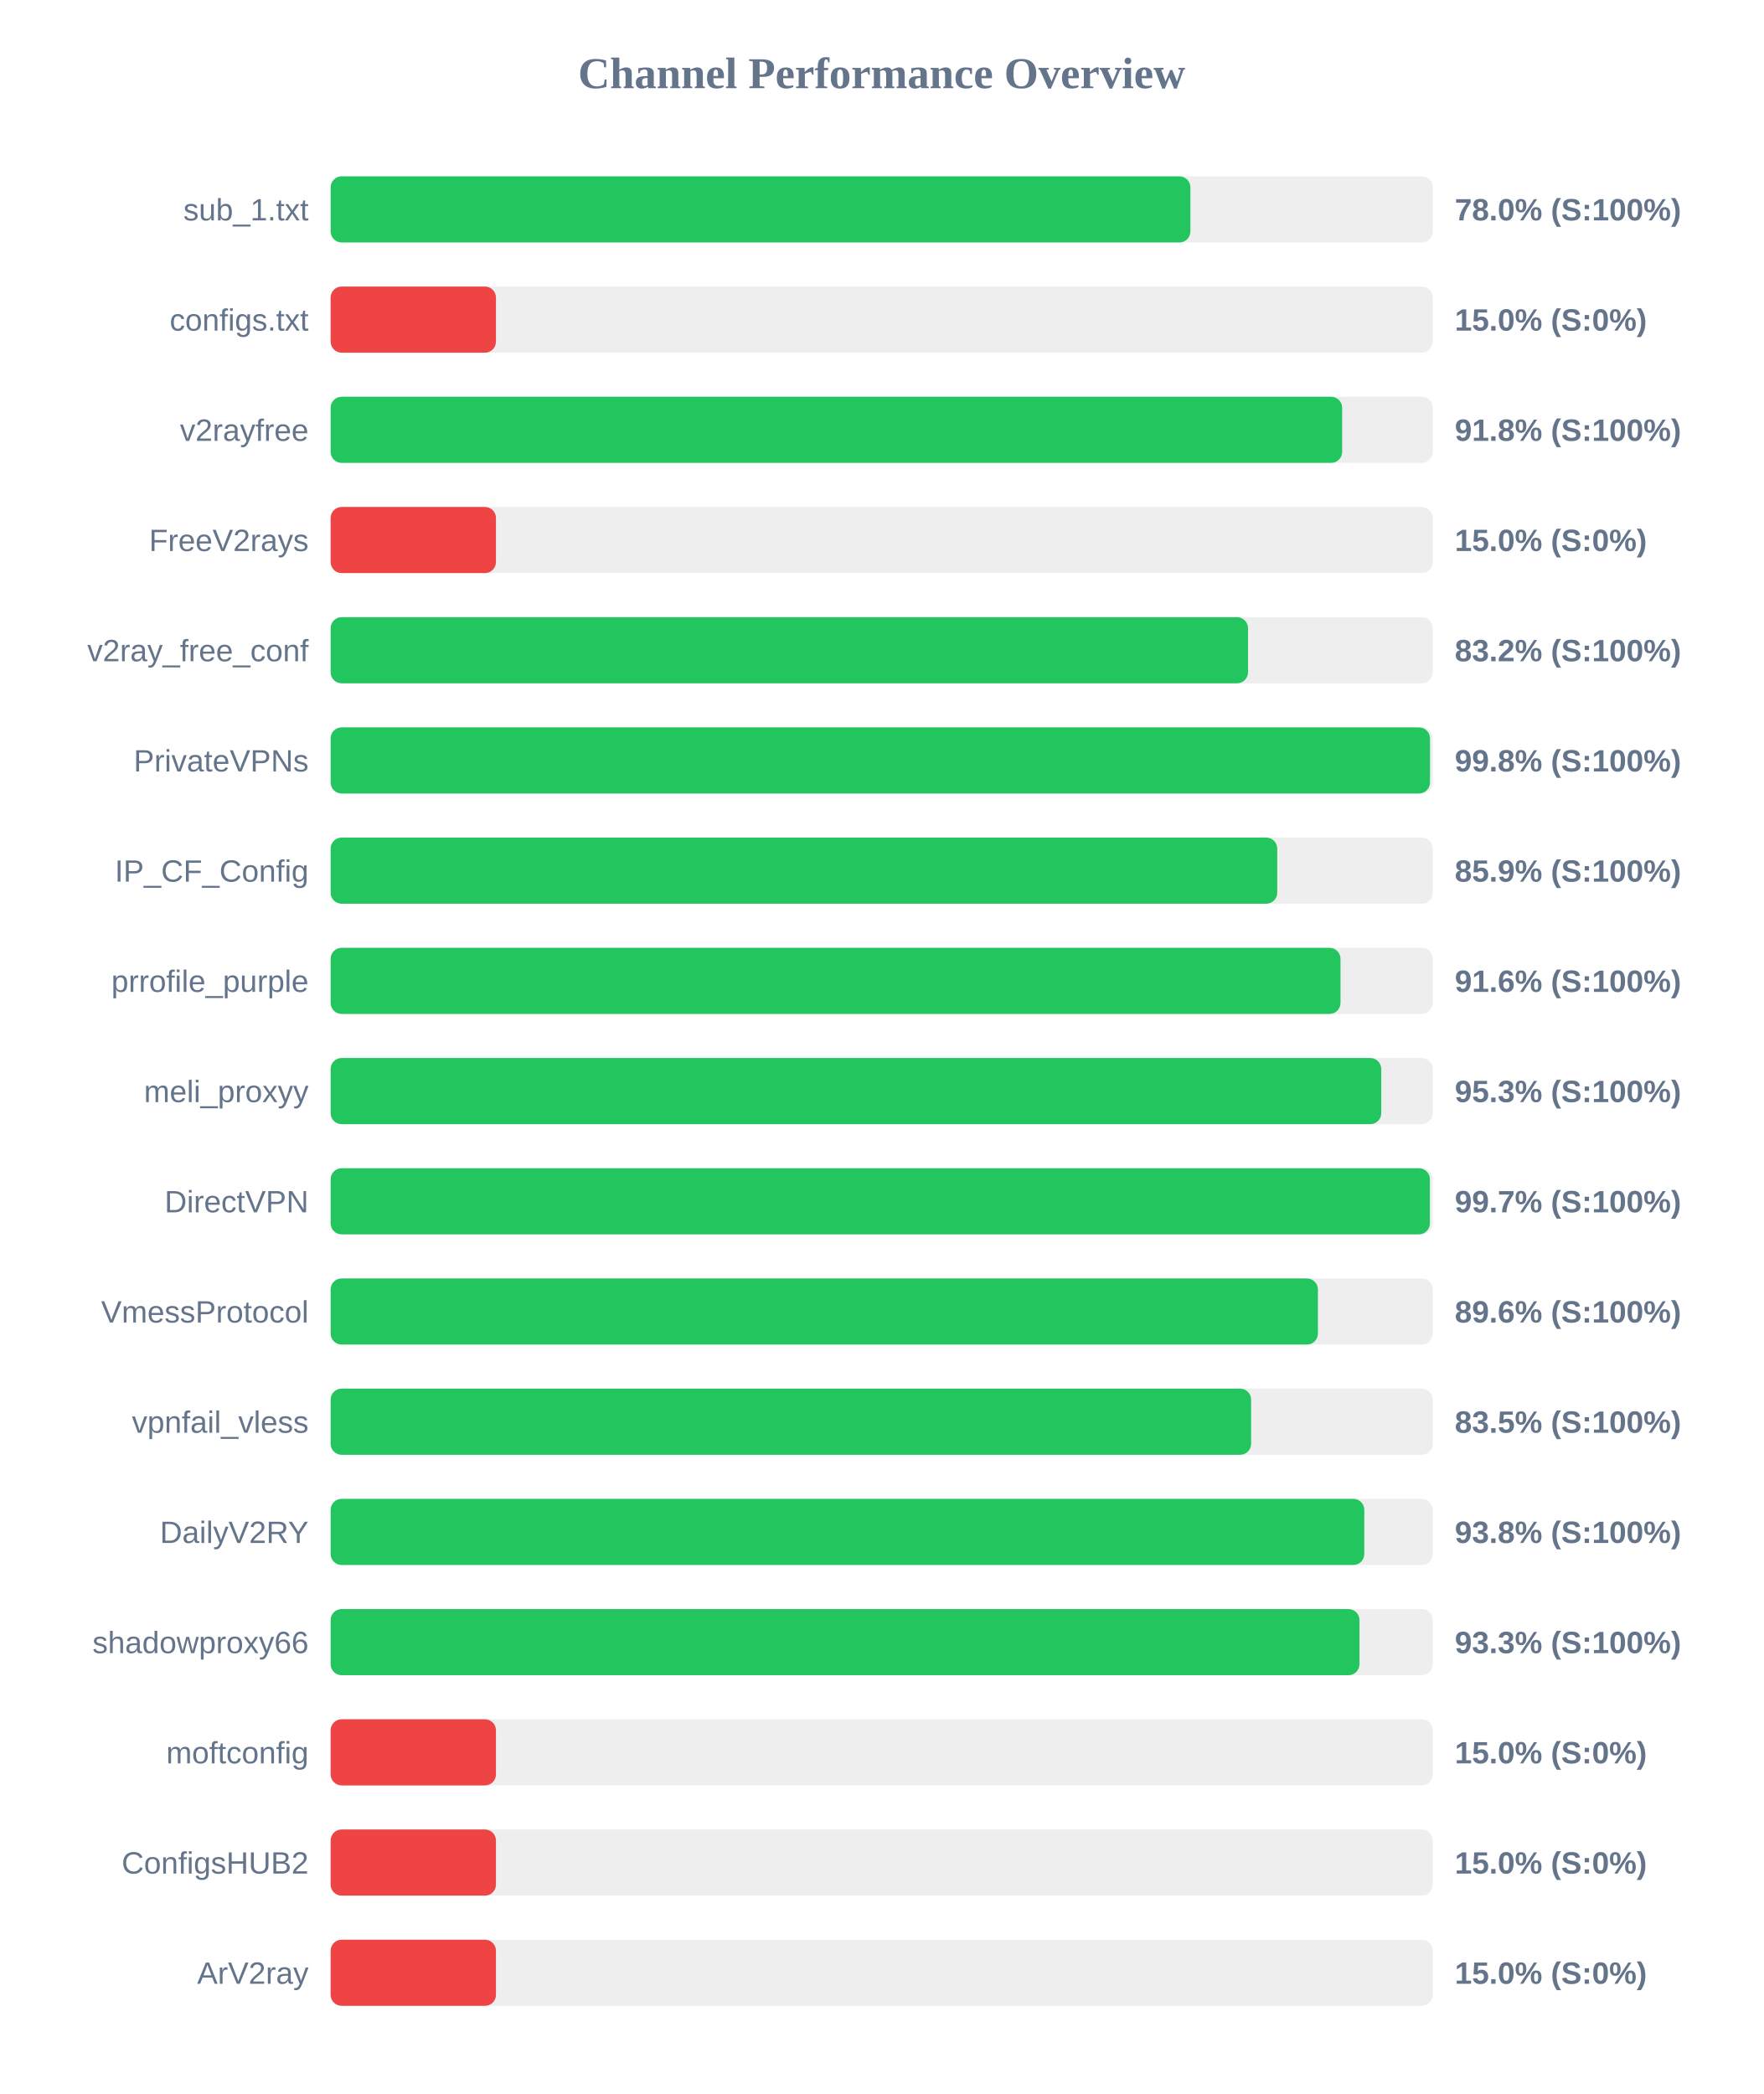
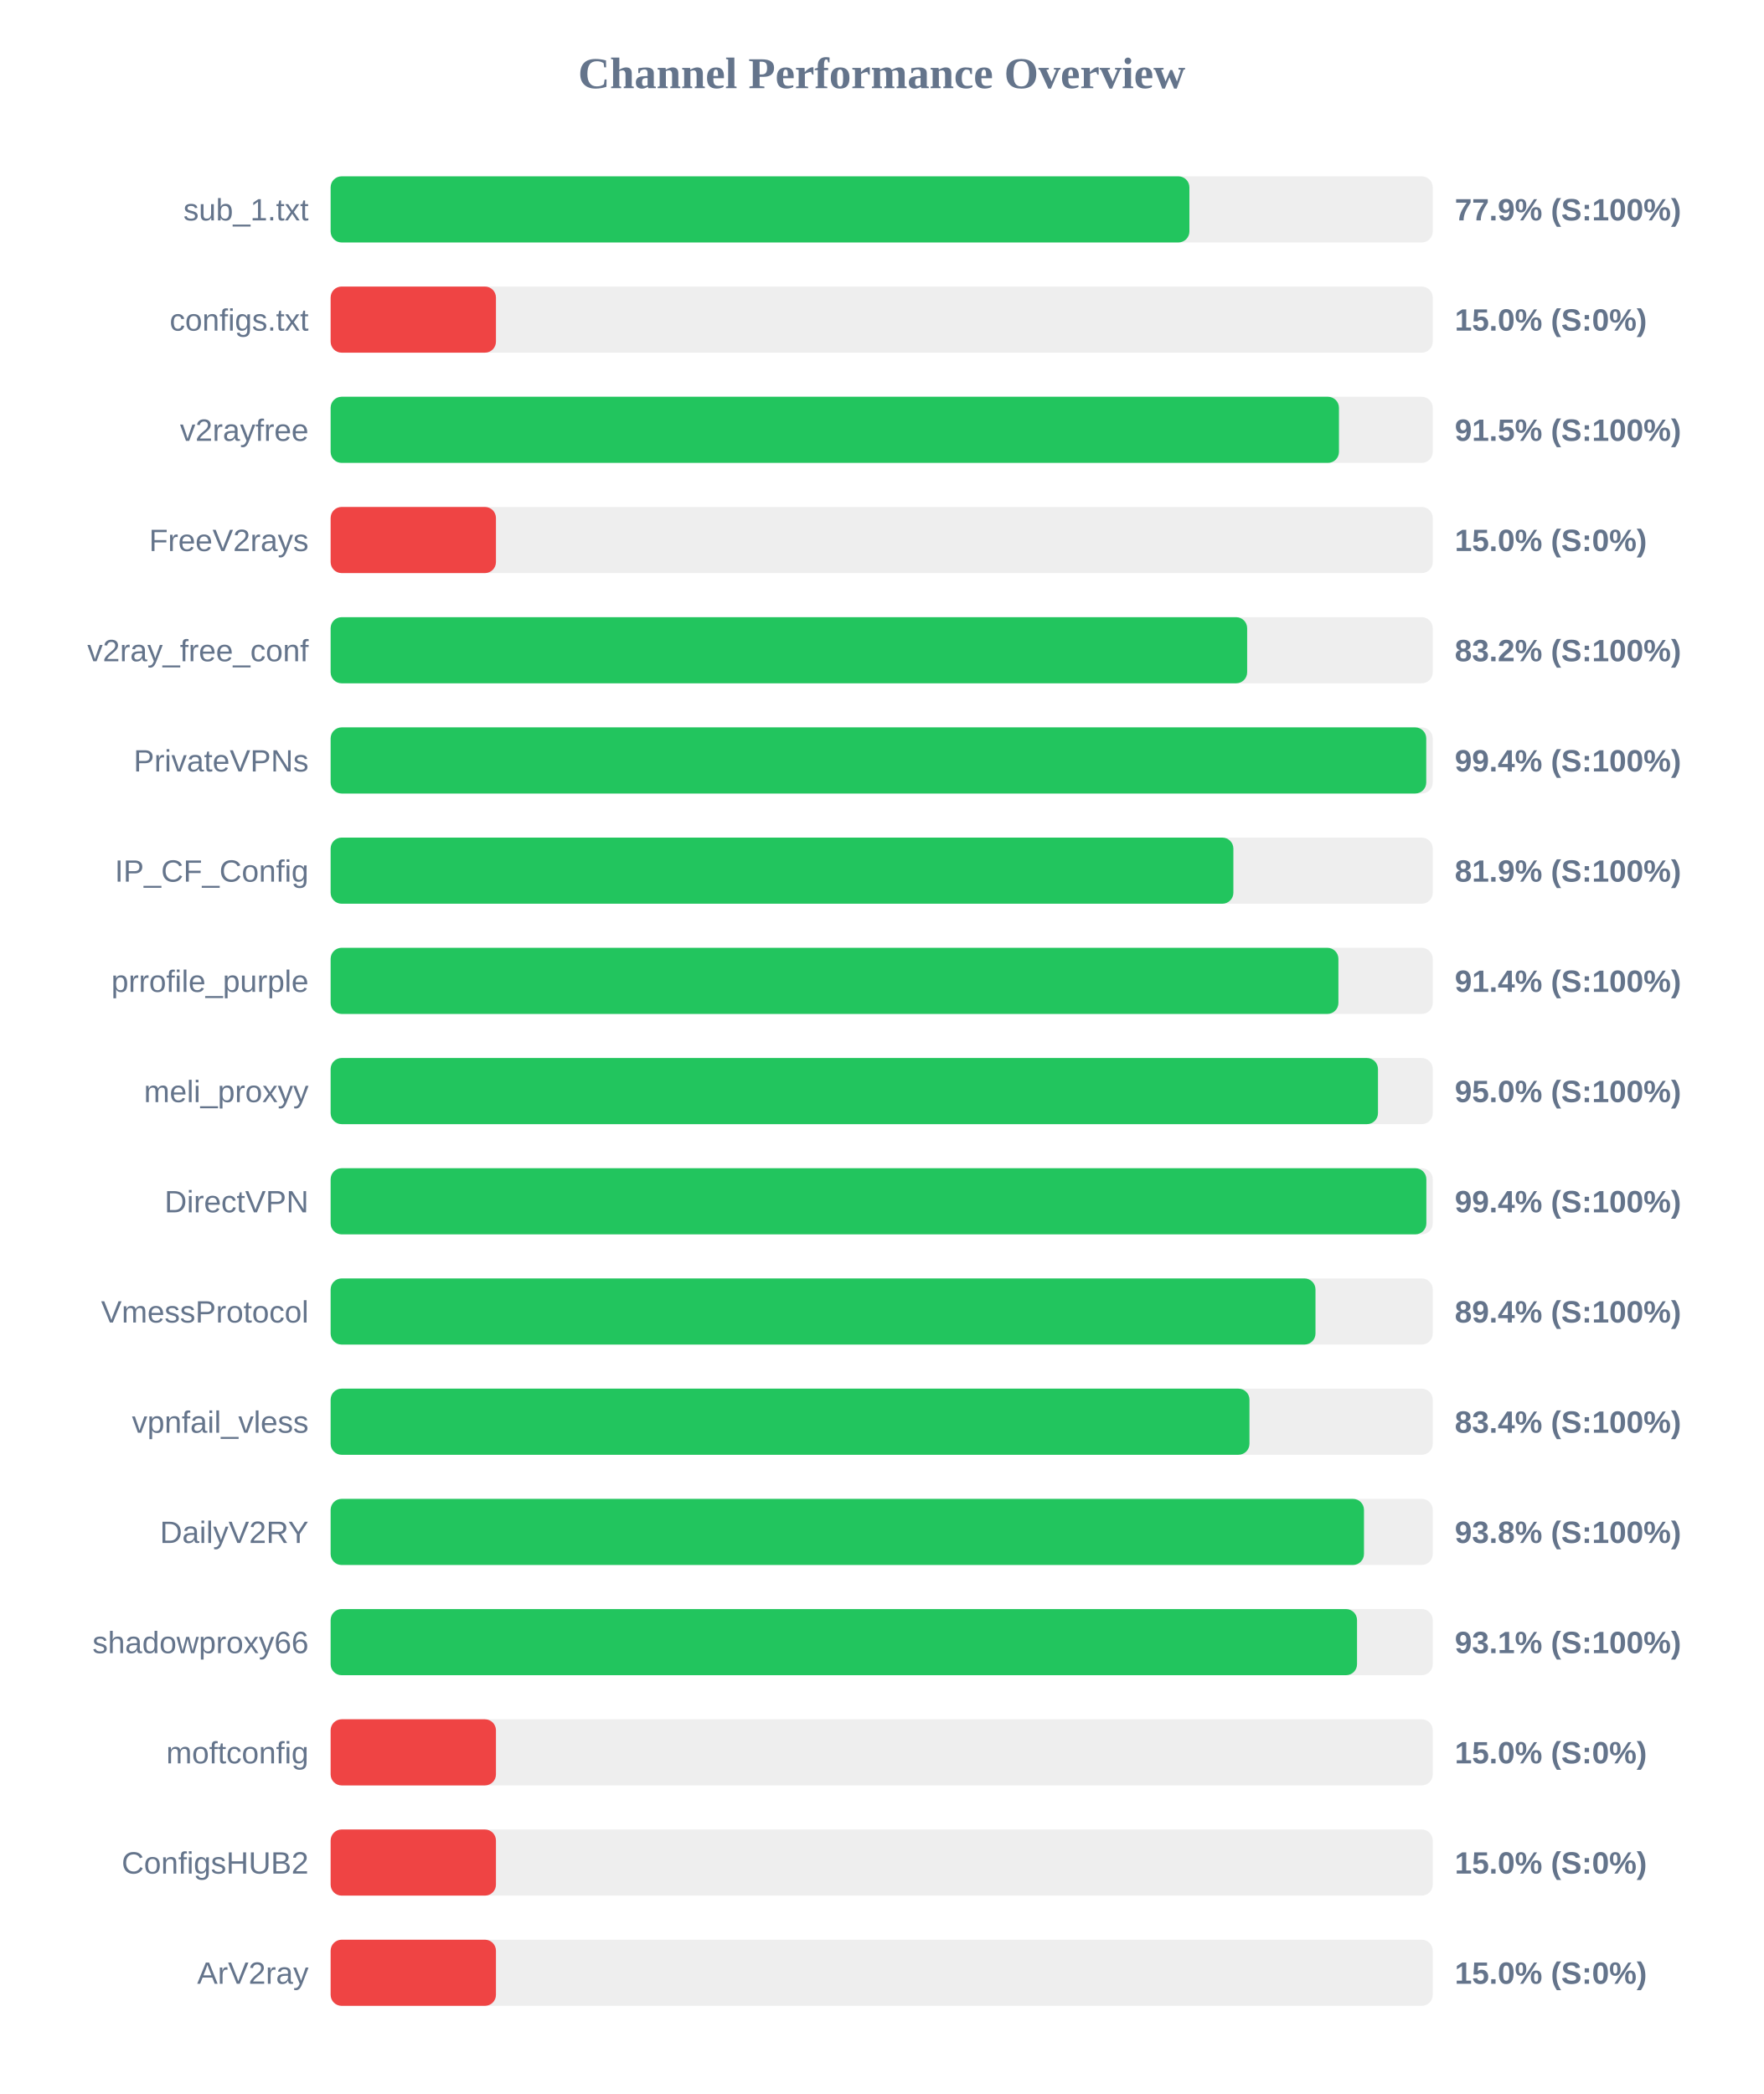
<svg xmlns="http://www.w3.org/2000/svg" width="800" height="950" version="1.1">
  <style>
        .row { font: 14px Arial; fill: #64748b; }
        .score { font: bold 14px Arial; fill: #64748b; }
    </style>
  <text x="400" y="40" text-anchor="middle" font-size="20px" font-weight="bold" fill="#64748b">Channel Performance Overview</text>
  <rect x="150" y="80" width="500" height="30" fill="#eee" rx="5" />
-   <rect x="150" y="80" width="390.05" height="30" fill="#22c55e" rx="5" />
+   <rect x="150" y="80" width="389.6" height="30" fill="#22c55e" rx="5" />
  <text x="140" y="100" text-anchor="end" class="row">sub_1.txt</text>
-   <text x="660" y="100" text-anchor="start" class="score">78.0% (S:100%)</text>
+   <text x="660" y="100" text-anchor="start" class="score">77.9% (S:100%)</text>
  <rect x="150" y="130" width="500" height="30" fill="#eee" rx="5" />
  <rect x="150" y="130" width="75.0" height="30" fill="#ef4444" rx="5" />
  <text x="140" y="150" text-anchor="end" class="row">configs.txt</text>
  <text x="660" y="150" text-anchor="start" class="score">15.0% (S:0%)</text>
  <rect x="150" y="180" width="500" height="30" fill="#eee" rx="5" />
-   <rect x="150" y="180" width="458.9" height="30" fill="#22c55e" rx="5" />
+   <rect x="150" y="180" width="457.45" height="30" fill="#22c55e" rx="5" />
  <text x="140" y="200" text-anchor="end" class="row">v2rayfree</text>
-   <text x="660" y="200" text-anchor="start" class="score">91.8% (S:100%)</text>
+   <text x="660" y="200" text-anchor="start" class="score">91.5% (S:100%)</text>
  <rect x="150" y="230" width="500" height="30" fill="#eee" rx="5" />
  <rect x="150" y="230" width="75.0" height="30" fill="#ef4444" rx="5" />
  <text x="140" y="250" text-anchor="end" class="row">FreeV2rays</text>
  <text x="660" y="250" text-anchor="start" class="score">15.0% (S:0%)</text>
  <rect x="150" y="280" width="500" height="30" fill="#eee" rx="5" />
-   <rect x="150" y="280" width="416.2" height="30" fill="#22c55e" rx="5" />
+   <rect x="150" y="280" width="415.8" height="30" fill="#22c55e" rx="5" />
  <text x="140" y="300" text-anchor="end" class="row">v2ray_free_conf</text>
  <text x="660" y="300" text-anchor="start" class="score">83.2% (S:100%)</text>
  <rect x="150" y="330" width="500" height="30" fill="#eee" rx="5" />
-   <rect x="150" y="330" width="498.75" height="30" fill="#22c55e" rx="5" />
+   <rect x="150" y="330" width="497.05" height="30" fill="#22c55e" rx="5" />
  <text x="140" y="350" text-anchor="end" class="row">PrivateVPNs</text>
-   <text x="660" y="350" text-anchor="start" class="score">99.8% (S:100%)</text>
+   <text x="660" y="350" text-anchor="start" class="score">99.4% (S:100%)</text>
  <rect x="150" y="380" width="500" height="30" fill="#eee" rx="5" />
-   <rect x="150" y="380" width="429.45" height="30" fill="#22c55e" rx="5" />
+   <rect x="150" y="380" width="409.55" height="30" fill="#22c55e" rx="5" />
  <text x="140" y="400" text-anchor="end" class="row">IP_CF_Config</text>
-   <text x="660" y="400" text-anchor="start" class="score">85.9% (S:100%)</text>
+   <text x="660" y="400" text-anchor="start" class="score">81.9% (S:100%)</text>
  <rect x="150" y="430" width="500" height="30" fill="#eee" rx="5" />
-   <rect x="150" y="430" width="458.15" height="30" fill="#22c55e" rx="5" />
+   <rect x="150" y="430" width="457.2" height="30" fill="#22c55e" rx="5" />
  <text x="140" y="450" text-anchor="end" class="row">prrofile_purple</text>
-   <text x="660" y="450" text-anchor="start" class="score">91.6% (S:100%)</text>
+   <text x="660" y="450" text-anchor="start" class="score">91.4% (S:100%)</text>
  <rect x="150" y="480" width="500" height="30" fill="#eee" rx="5" />
-   <rect x="150" y="480" width="476.65" height="30" fill="#22c55e" rx="5" />
+   <rect x="150" y="480" width="475.15" height="30" fill="#22c55e" rx="5" />
  <text x="140" y="500" text-anchor="end" class="row">meli_proxyy</text>
-   <text x="660" y="500" text-anchor="start" class="score">95.3% (S:100%)</text>
+   <text x="660" y="500" text-anchor="start" class="score">95.0% (S:100%)</text>
  <rect x="150" y="530" width="500" height="30" fill="#eee" rx="5" />
-   <rect x="150" y="530" width="498.7" height="30" fill="#22c55e" rx="5" />
+   <rect x="150" y="530" width="497.1" height="30" fill="#22c55e" rx="5" />
  <text x="140" y="550" text-anchor="end" class="row">DirectVPN</text>
-   <text x="660" y="550" text-anchor="start" class="score">99.7% (S:100%)</text>
+   <text x="660" y="550" text-anchor="start" class="score">99.4% (S:100%)</text>
  <rect x="150" y="580" width="500" height="30" fill="#eee" rx="5" />
-   <rect x="150" y="580" width="447.9" height="30" fill="#22c55e" rx="5" />
+   <rect x="150" y="580" width="446.8" height="30" fill="#22c55e" rx="5" />
  <text x="140" y="600" text-anchor="end" class="row">VmessProtocol</text>
-   <text x="660" y="600" text-anchor="start" class="score">89.6% (S:100%)</text>
+   <text x="660" y="600" text-anchor="start" class="score">89.4% (S:100%)</text>
  <rect x="150" y="630" width="500" height="30" fill="#eee" rx="5" />
-   <rect x="150" y="630" width="417.6" height="30" fill="#22c55e" rx="5" />
+   <rect x="150" y="630" width="416.85" height="30" fill="#22c55e" rx="5" />
  <text x="140" y="650" text-anchor="end" class="row">vpnfail_vless</text>
-   <text x="660" y="650" text-anchor="start" class="score">83.5% (S:100%)</text>
+   <text x="660" y="650" text-anchor="start" class="score">83.4% (S:100%)</text>
  <rect x="150" y="680" width="500" height="30" fill="#eee" rx="5" />
-   <rect x="150" y="680" width="468.95" height="30" fill="#22c55e" rx="5" />
+   <rect x="150" y="680" width="468.8" height="30" fill="#22c55e" rx="5" />
  <text x="140" y="700" text-anchor="end" class="row">DailyV2RY</text>
  <text x="660" y="700" text-anchor="start" class="score">93.8% (S:100%)</text>
  <rect x="150" y="730" width="500" height="30" fill="#eee" rx="5" />
-   <rect x="150" y="730" width="466.75" height="30" fill="#22c55e" rx="5" />
+   <rect x="150" y="730" width="465.65" height="30" fill="#22c55e" rx="5" />
  <text x="140" y="750" text-anchor="end" class="row">shadowproxy66</text>
-   <text x="660" y="750" text-anchor="start" class="score">93.3% (S:100%)</text>
+   <text x="660" y="750" text-anchor="start" class="score">93.1% (S:100%)</text>
  <rect x="150" y="780" width="500" height="30" fill="#eee" rx="5" />
  <rect x="150" y="780" width="75.0" height="30" fill="#ef4444" rx="5" />
  <text x="140" y="800" text-anchor="end" class="row">moftconfig</text>
  <text x="660" y="800" text-anchor="start" class="score">15.0% (S:0%)</text>
  <rect x="150" y="830" width="500" height="30" fill="#eee" rx="5" />
  <rect x="150" y="830" width="75.0" height="30" fill="#ef4444" rx="5" />
  <text x="140" y="850" text-anchor="end" class="row">ConfigsHUB2</text>
  <text x="660" y="850" text-anchor="start" class="score">15.0% (S:0%)</text>
  <rect x="150" y="880" width="500" height="30" fill="#eee" rx="5" />
  <rect x="150" y="880" width="75.0" height="30" fill="#ef4444" rx="5" />
  <text x="140" y="900" text-anchor="end" class="row">ArV2ray</text>
  <text x="660" y="900" text-anchor="start" class="score">15.0% (S:0%)</text>
</svg>
